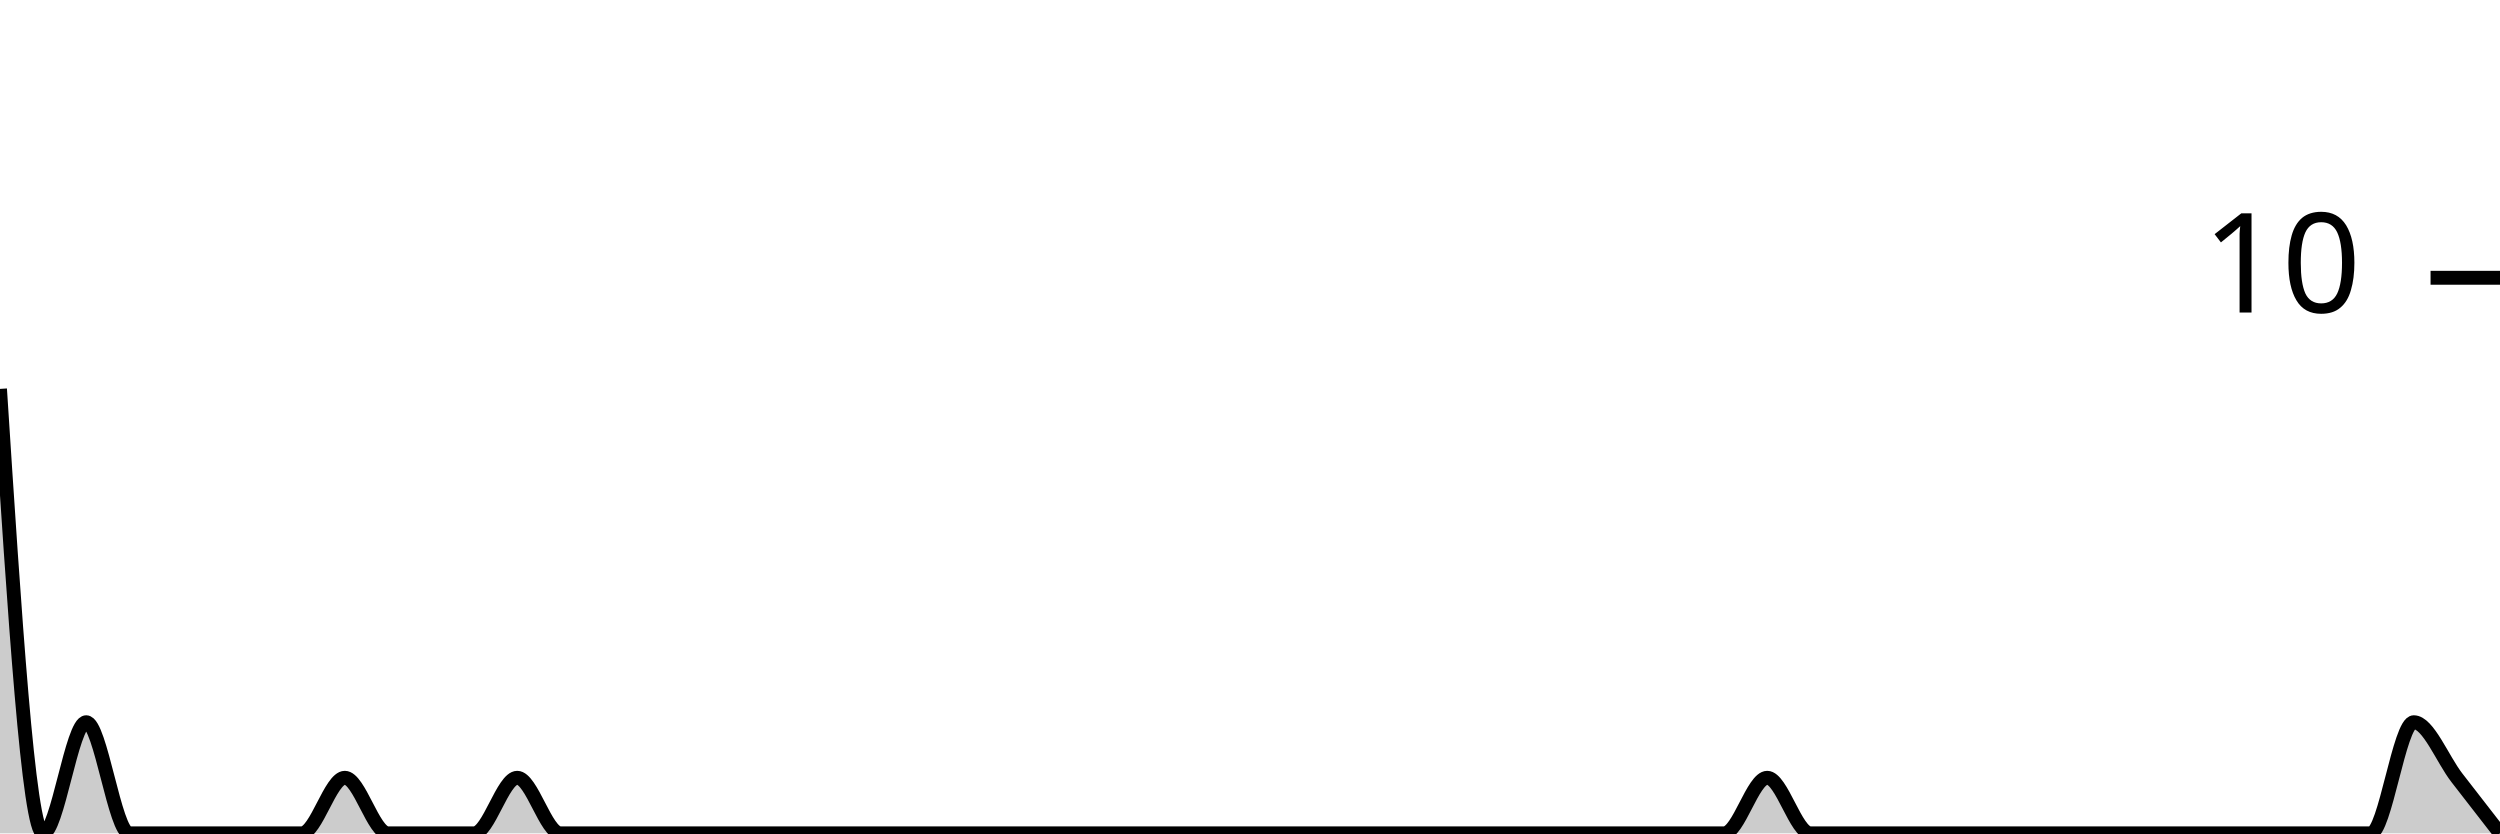
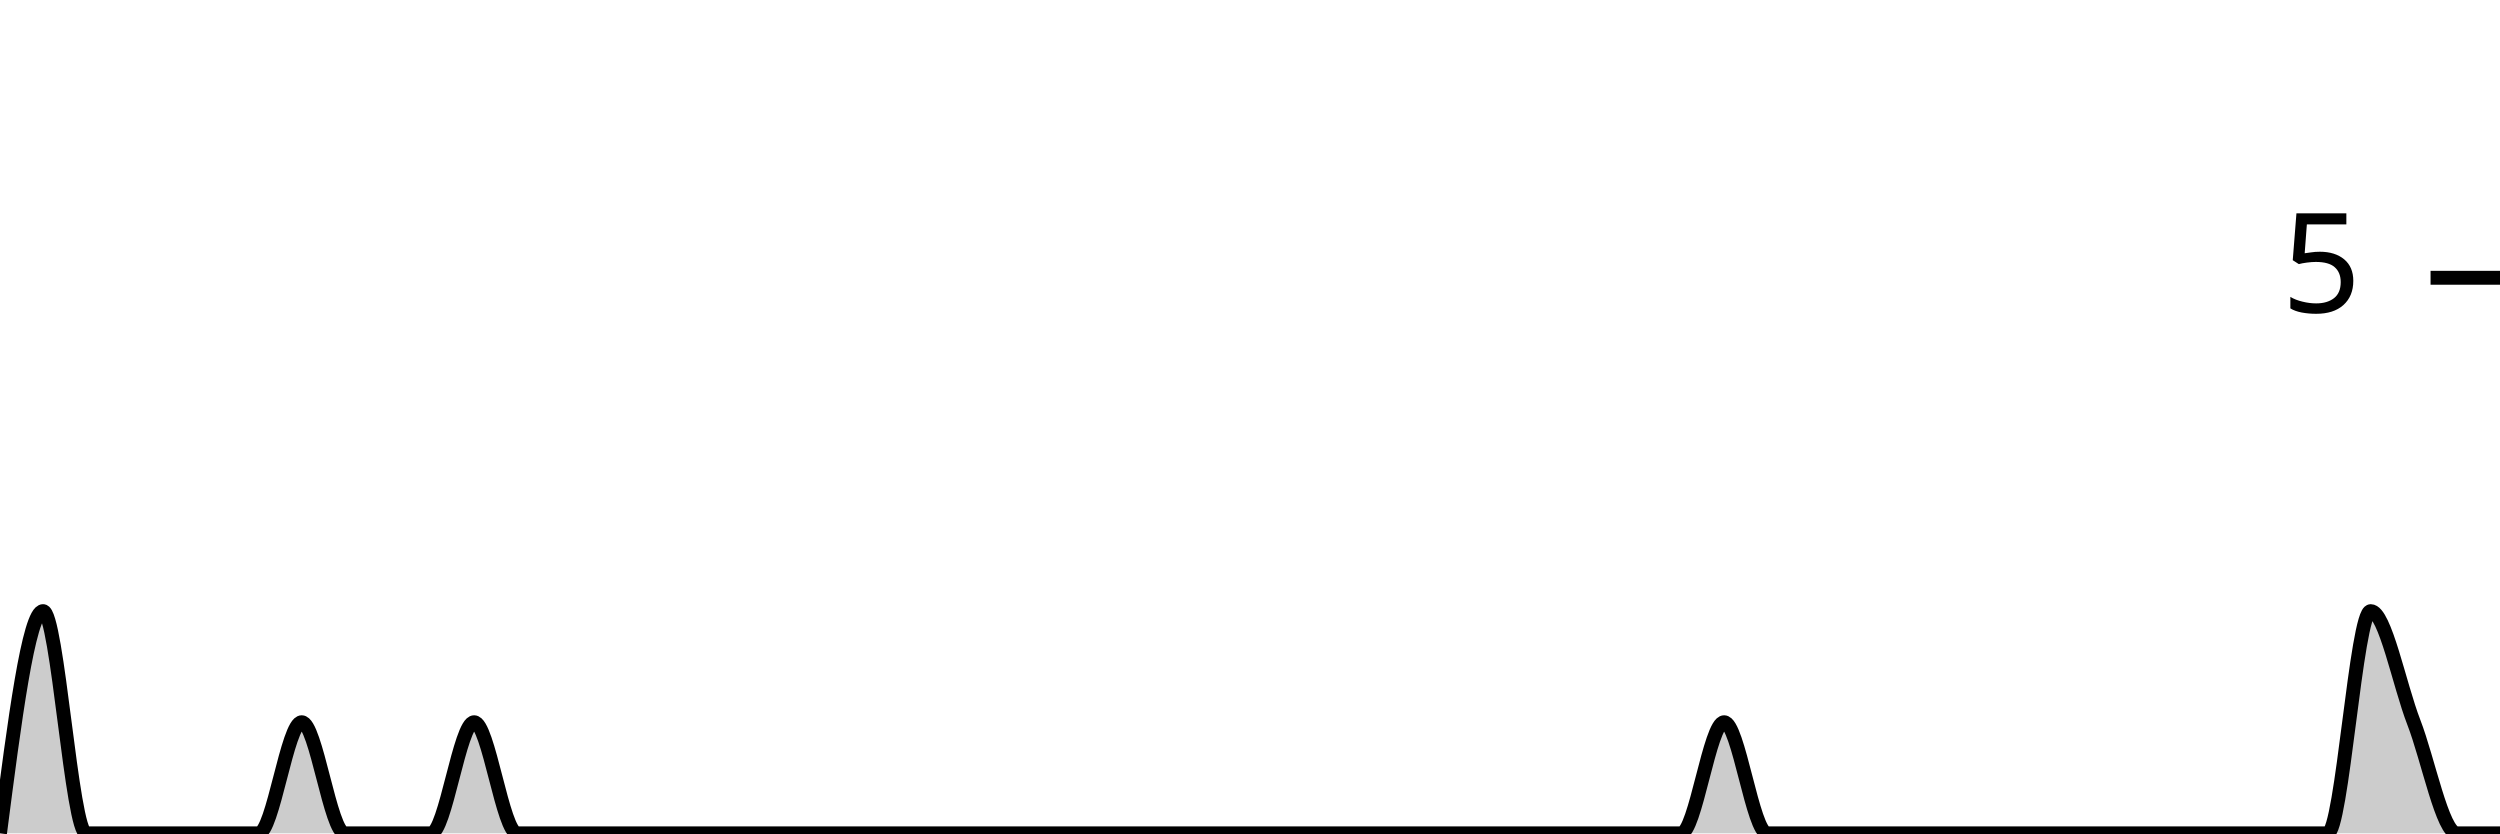
<svg xmlns="http://www.w3.org/2000/svg" viewBox="0 0 180 60">
  <g transform="translate(0,20)">
-     <path class="area" fill="rgba(0, 0, 0, 0.2)" d="M0,8C1.034,24,2.069,40,3.103,40C4.138,40,5.172,32,6.207,32C7.241,32,8.276,40,9.31,40C10.345,40,11.379,40,12.414,40C13.448,40,14.483,40,15.517,40C16.552,40,17.586,40,18.621,40C19.655,40,20.69,40,21.724,40C22.759,40,23.793,36,24.828,36C25.862,36,26.897,40,27.931,40C28.966,40,30,40,31.034,40C32.069,40,33.103,40,34.138,40C35.172,40,36.207,36,37.241,36C38.276,36,39.31,40,40.345,40C41.379,40,42.414,40,43.448,40C44.483,40,45.517,40,46.552,40C47.586,40,48.621,40,49.655,40C50.69,40,51.724,40,52.759,40C53.793,40,54.828,40,55.862,40C56.897,40,57.931,40,58.966,40C60,40,61.034,40,62.069,40C63.103,40,64.138,40,65.172,40C66.207,40,67.241,40,68.276,40C69.31,40,70.345,40,71.379,40C72.414,40,73.448,40,74.483,40C75.517,40,76.552,40,77.586,40C78.621,40,79.655,40,80.69,40C81.724,40,82.759,40,83.793,40C84.828,40,85.862,40,86.897,40C87.931,40,88.966,40,90,40C91.034,40,92.069,40,93.103,40C94.138,40,95.172,40,96.207,40C97.241,40,98.276,40,99.31,40C100.345,40,101.379,40,102.414,40C103.448,40,104.483,40,105.517,40C106.552,40,107.586,40,108.621,40C109.655,40,110.69,40,111.724,40C112.759,40,113.793,40,114.828,40C115.862,40,116.897,40,117.931,40C118.966,40,120,40,121.034,40C122.069,40,123.103,40,124.138,40C125.172,40,126.207,36,127.241,36C128.276,36,129.31,40,130.345,40C131.379,40,132.414,40,133.448,40C134.483,40,135.517,40,136.552,40C137.586,40,138.621,40,139.655,40C140.69,40,141.724,40,142.759,40C143.793,40,144.828,40,145.862,40C146.897,40,147.931,40,148.966,40C150,40,151.034,40,152.069,40C153.103,40,154.138,40,155.172,40C156.207,40,157.241,40,158.276,40C159.31,40,160.345,40,161.379,40C162.414,40,163.448,40,164.483,40C165.517,40,166.552,40,167.586,40C168.621,40,169.655,40,170.69,40C171.724,40,172.759,32,173.793,32C174.828,32,175.862,34.667,176.897,36C177.931,37.333,178.966,38.667,180,40L180,40C178.966,40,177.931,40,176.897,40C175.862,40,174.828,40,173.793,40C172.759,40,171.724,40,170.69,40C169.655,40,168.621,40,167.586,40C166.552,40,165.517,40,164.483,40C163.448,40,162.414,40,161.379,40C160.345,40,159.31,40,158.276,40C157.241,40,156.207,40,155.172,40C154.138,40,153.103,40,152.069,40C151.034,40,150,40,148.966,40C147.931,40,146.897,40,145.862,40C144.828,40,143.793,40,142.759,40C141.724,40,140.69,40,139.655,40C138.621,40,137.586,40,136.552,40C135.517,40,134.483,40,133.448,40C132.414,40,131.379,40,130.345,40C129.31,40,128.276,40,127.241,40C126.207,40,125.172,40,124.138,40C123.103,40,122.069,40,121.034,40C120,40,118.966,40,117.931,40C116.897,40,115.862,40,114.828,40C113.793,40,112.759,40,111.724,40C110.69,40,109.655,40,108.621,40C107.586,40,106.552,40,105.517,40C104.483,40,103.448,40,102.414,40C101.379,40,100.345,40,99.31,40C98.276,40,97.241,40,96.207,40C95.172,40,94.138,40,93.103,40C92.069,40,91.034,40,90,40C88.966,40,87.931,40,86.897,40C85.862,40,84.828,40,83.793,40C82.759,40,81.724,40,80.69,40C79.655,40,78.621,40,77.586,40C76.552,40,75.517,40,74.483,40C73.448,40,72.414,40,71.379,40C70.345,40,69.31,40,68.276,40C67.241,40,66.207,40,65.172,40C64.138,40,63.103,40,62.069,40C61.034,40,60,40,58.966,40C57.931,40,56.897,40,55.862,40C54.828,40,53.793,40,52.759,40C51.724,40,50.69,40,49.655,40C48.621,40,47.586,40,46.552,40C45.517,40,44.483,40,43.448,40C42.414,40,41.379,40,40.345,40C39.31,40,38.276,40,37.241,40C36.207,40,35.172,40,34.138,40C33.103,40,32.069,40,31.034,40C30,40,28.966,40,27.931,40C26.897,40,25.862,40,24.828,40C23.793,40,22.759,40,21.724,40C20.69,40,19.655,40,18.621,40C17.586,40,16.552,40,15.517,40C14.483,40,13.448,40,12.414,40C11.379,40,10.345,40,9.31,40C8.276,40,7.241,40,6.207,40C5.172,40,4.138,40,3.103,40C2.069,40,1.034,40,0,40Z" />
-     <path class="line" stroke="black" fill="none" d="M0,8C1.034,24,2.069,40,3.103,40C4.138,40,5.172,32,6.207,32C7.241,32,8.276,40,9.31,40C10.345,40,11.379,40,12.414,40C13.448,40,14.483,40,15.517,40C16.552,40,17.586,40,18.621,40C19.655,40,20.69,40,21.724,40C22.759,40,23.793,36,24.828,36C25.862,36,26.897,40,27.931,40C28.966,40,30,40,31.034,40C32.069,40,33.103,40,34.138,40C35.172,40,36.207,36,37.241,36C38.276,36,39.31,40,40.345,40C41.379,40,42.414,40,43.448,40C44.483,40,45.517,40,46.552,40C47.586,40,48.621,40,49.655,40C50.69,40,51.724,40,52.759,40C53.793,40,54.828,40,55.862,40C56.897,40,57.931,40,58.966,40C60,40,61.034,40,62.069,40C63.103,40,64.138,40,65.172,40C66.207,40,67.241,40,68.276,40C69.31,40,70.345,40,71.379,40C72.414,40,73.448,40,74.483,40C75.517,40,76.552,40,77.586,40C78.621,40,79.655,40,80.69,40C81.724,40,82.759,40,83.793,40C84.828,40,85.862,40,86.897,40C87.931,40,88.966,40,90,40C91.034,40,92.069,40,93.103,40C94.138,40,95.172,40,96.207,40C97.241,40,98.276,40,99.31,40C100.345,40,101.379,40,102.414,40C103.448,40,104.483,40,105.517,40C106.552,40,107.586,40,108.621,40C109.655,40,110.69,40,111.724,40C112.759,40,113.793,40,114.828,40C115.862,40,116.897,40,117.931,40C118.966,40,120,40,121.034,40C122.069,40,123.103,40,124.138,40C125.172,40,126.207,36,127.241,36C128.276,36,129.31,40,130.345,40C131.379,40,132.414,40,133.448,40C134.483,40,135.517,40,136.552,40C137.586,40,138.621,40,139.655,40C140.69,40,141.724,40,142.759,40C143.793,40,144.828,40,145.862,40C146.897,40,147.931,40,148.966,40C150,40,151.034,40,152.069,40C153.103,40,154.138,40,155.172,40C156.207,40,157.241,40,158.276,40C159.31,40,160.345,40,161.379,40C162.414,40,163.448,40,164.483,40C165.517,40,166.552,40,167.586,40C168.621,40,169.655,40,170.69,40C171.724,40,172.759,32,173.793,32C174.828,32,175.862,34.667,176.897,36C177.931,37.333,178.966,38.667,180,40" />
+     <path class="area" fill="rgba(0, 0, 0, 0.2)" d="M0,40C1.034,32,2.069,24,3.103,24C4.138,24,5.172,40,6.207,40C7.241,40,8.276,40,9.31,40C10.345,40,11.379,40,12.414,40C13.448,40,14.483,40,15.517,40C16.552,40,17.586,40,18.621,40C19.655,40,20.69,32,21.724,32C22.759,32,23.793,40,24.828,40C25.862,40,26.897,40,27.931,40C28.966,40,30,40,31.034,40C32.069,40,33.103,32,34.138,32C35.172,32,36.207,40,37.241,40C38.276,40,39.31,40,40.345,40C41.379,40,42.414,40,43.448,40C44.483,40,45.517,40,46.552,40C47.586,40,48.621,40,49.655,40C50.69,40,51.724,40,52.759,40C53.793,40,54.828,40,55.862,40C56.897,40,57.931,40,58.966,40C60,40,61.034,40,62.069,40C63.103,40,64.138,40,65.172,40C66.207,40,67.241,40,68.276,40C69.31,40,70.345,40,71.379,40C72.414,40,73.448,40,74.483,40C75.517,40,76.552,40,77.586,40C78.621,40,79.655,40,80.69,40C81.724,40,82.759,40,83.793,40C84.828,40,85.862,40,86.897,40C87.931,40,88.966,40,90,40C91.034,40,92.069,40,93.103,40C94.138,40,95.172,40,96.207,40C97.241,40,98.276,40,99.31,40C100.345,40,101.379,40,102.414,40C103.448,40,104.483,40,105.517,40C106.552,40,107.586,40,108.621,40C109.655,40,110.69,40,111.724,40C112.759,40,113.793,40,114.828,40C115.862,40,116.897,40,117.931,40C118.966,40,120,40,121.034,40C122.069,40,123.103,32,124.138,32C125.172,32,126.207,40,127.241,40C128.276,40,129.31,40,130.345,40C131.379,40,132.414,40,133.448,40C134.483,40,135.517,40,136.552,40C137.586,40,138.621,40,139.655,40C140.69,40,141.724,40,142.759,40C143.793,40,144.828,40,145.862,40C146.897,40,147.931,40,148.966,40C150,40,151.034,40,152.069,40C153.103,40,154.138,40,155.172,40C156.207,40,157.241,40,158.276,40C159.31,40,160.345,40,161.379,40C162.414,40,163.448,40,164.483,40C165.517,40,166.552,40,167.586,40C168.621,40,169.655,24,170.69,24C171.724,24,172.759,29.333,173.793,32C174.828,34.667,175.862,40,176.897,40C177.931,40,178.966,40,180,40L180,40C178.966,40,177.931,40,176.897,40C175.862,40,174.828,40,173.793,40C172.759,40,171.724,40,170.69,40C169.655,40,168.621,40,167.586,40C166.552,40,165.517,40,164.483,40C163.448,40,162.414,40,161.379,40C160.345,40,159.31,40,158.276,40C157.241,40,156.207,40,155.172,40C154.138,40,153.103,40,152.069,40C151.034,40,150,40,148.966,40C147.931,40,146.897,40,145.862,40C144.828,40,143.793,40,142.759,40C141.724,40,140.69,40,139.655,40C138.621,40,137.586,40,136.552,40C135.517,40,134.483,40,133.448,40C132.414,40,131.379,40,130.345,40C129.31,40,128.276,40,127.241,40C126.207,40,125.172,40,124.138,40C123.103,40,122.069,40,121.034,40C120,40,118.966,40,117.931,40C116.897,40,115.862,40,114.828,40C113.793,40,112.759,40,111.724,40C110.69,40,109.655,40,108.621,40C107.586,40,106.552,40,105.517,40C104.483,40,103.448,40,102.414,40C101.379,40,100.345,40,99.31,40C98.276,40,97.241,40,96.207,40C95.172,40,94.138,40,93.103,40C92.069,40,91.034,40,90,40C88.966,40,87.931,40,86.897,40C85.862,40,84.828,40,83.793,40C82.759,40,81.724,40,80.69,40C79.655,40,78.621,40,77.586,40C76.552,40,75.517,40,74.483,40C73.448,40,72.414,40,71.379,40C70.345,40,69.31,40,68.276,40C67.241,40,66.207,40,65.172,40C64.138,40,63.103,40,62.069,40C61.034,40,60,40,58.966,40C57.931,40,56.897,40,55.862,40C54.828,40,53.793,40,52.759,40C51.724,40,50.69,40,49.655,40C48.621,40,47.586,40,46.552,40C45.517,40,44.483,40,43.448,40C42.414,40,41.379,40,40.345,40C39.31,40,38.276,40,37.241,40C36.207,40,35.172,40,34.138,40C33.103,40,32.069,40,31.034,40C30,40,28.966,40,27.931,40C26.897,40,25.862,40,24.828,40C23.793,40,22.759,40,21.724,40C20.69,40,19.655,40,18.621,40C17.586,40,16.552,40,15.517,40C14.483,40,13.448,40,12.414,40C11.379,40,10.345,40,9.31,40C8.276,40,7.241,40,6.207,40C5.172,40,4.138,40,3.103,40C2.069,40,1.034,40,0,40Z" />
+     <path class="line" stroke="black" fill="none" d="M0,40C1.034,32,2.069,24,3.103,24C4.138,24,5.172,40,6.207,40C7.241,40,8.276,40,9.31,40C10.345,40,11.379,40,12.414,40C13.448,40,14.483,40,15.517,40C16.552,40,17.586,40,18.621,40C19.655,40,20.69,32,21.724,32C22.759,32,23.793,40,24.828,40C25.862,40,26.897,40,27.931,40C28.966,40,30,40,31.034,40C32.069,40,33.103,32,34.138,32C35.172,32,36.207,40,37.241,40C38.276,40,39.31,40,40.345,40C41.379,40,42.414,40,43.448,40C44.483,40,45.517,40,46.552,40C47.586,40,48.621,40,49.655,40C50.69,40,51.724,40,52.759,40C53.793,40,54.828,40,55.862,40C56.897,40,57.931,40,58.966,40C60,40,61.034,40,62.069,40C63.103,40,64.138,40,65.172,40C66.207,40,67.241,40,68.276,40C69.31,40,70.345,40,71.379,40C72.414,40,73.448,40,74.483,40C75.517,40,76.552,40,77.586,40C78.621,40,79.655,40,80.69,40C81.724,40,82.759,40,83.793,40C84.828,40,85.862,40,86.897,40C87.931,40,88.966,40,90,40C91.034,40,92.069,40,93.103,40C94.138,40,95.172,40,96.207,40C97.241,40,98.276,40,99.31,40C100.345,40,101.379,40,102.414,40C103.448,40,104.483,40,105.517,40C106.552,40,107.586,40,108.621,40C109.655,40,110.69,40,111.724,40C112.759,40,113.793,40,114.828,40C115.862,40,116.897,40,117.931,40C118.966,40,120,40,121.034,40C122.069,40,123.103,32,124.138,32C125.172,32,126.207,40,127.241,40C128.276,40,129.31,40,130.345,40C131.379,40,132.414,40,133.448,40C134.483,40,135.517,40,136.552,40C137.586,40,138.621,40,139.655,40C140.69,40,141.724,40,142.759,40C143.793,40,144.828,40,145.862,40C146.897,40,147.931,40,148.966,40C150,40,151.034,40,152.069,40C153.103,40,154.138,40,155.172,40C156.207,40,157.241,40,158.276,40C159.31,40,160.345,40,161.379,40C162.414,40,163.448,40,164.483,40C165.517,40,166.552,40,167.586,40C168.621,40,169.655,24,170.69,24C171.724,24,172.759,29.333,173.793,32C174.828,34.667,175.862,40,176.897,40C177.931,40,178.966,40,180,40" />
    <path class="axis-ceiling" stroke-width="1" stroke="black" fill="none" d="M175,0L180,0" />
-     <text class="axis-ceiling-label" font-family="sans-serif" text-anchor="end" font-size="10px" x="170" y="2.5">10</text>
+     <text class="axis-ceiling-label" font-family="sans-serif" text-anchor="end" font-size="10px" x="170" y="2.5">5</text>
  </g>
</svg>
